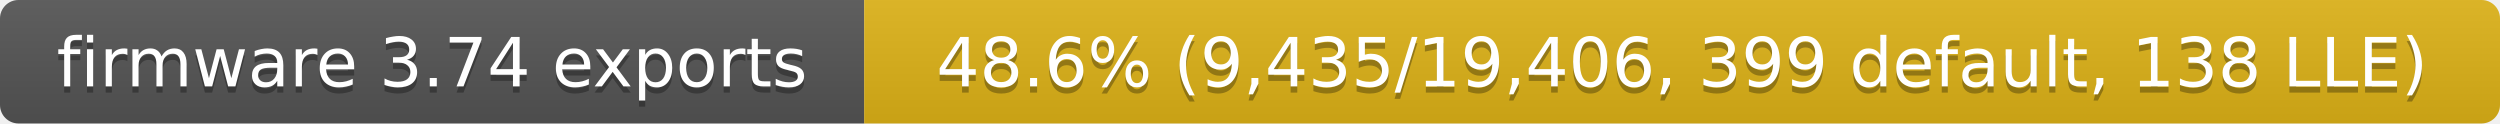
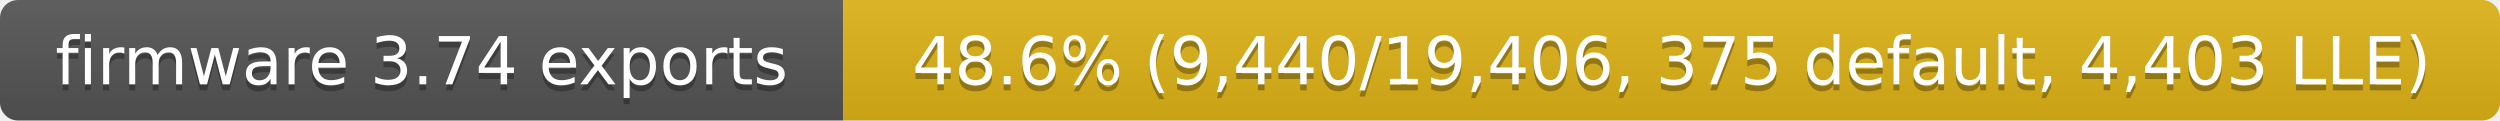
- <svg xmlns="http://www.w3.org/2000/svg" width="405" height="20" role="img" aria-label="firmware 3.74 exports: 48.6% (9,435/19,406, 399 default, 138 LLE)">
+ <svg xmlns="http://www.w3.org/2000/svg" width="415" height="20" role="img" aria-label="firmware 3.74 exports: 48.6% (9,440/19,406, 375 default, 4,403 LLE)">
  <linearGradient id="s" x2="0" y2="100%">
    <stop offset="0" stop-color="#bbb" stop-opacity=".1" />
    <stop offset="1" stop-opacity=".1" />
  </linearGradient>
  <clipPath id="r">
-     <rect width="405" height="20" rx="3" fill="#fff" />
+     <rect width="415" height="20" rx="3" fill="#fff" />
  </clipPath>
  <g clip-path="url(#r)">
    <rect width="140" height="20" fill="#555" />
-     <rect x="140" width="265" height="20" fill="#dfb317" />
-     <rect width="405" height="20" fill="url(#s)" />
+     <rect x="140" width="275" height="20" fill="#dfb317" />
+     <rect width="415" height="20" fill="url(#s)" />
  </g>
  <g fill="#fff" text-anchor="middle" font-family="Verdana,Geneva,DejaVu Sans,sans-serif" font-size="11">
    <text x="70" y="15" fill="#010101" fill-opacity=".3">firmware 3.74 exports</text>
    <text x="70" y="14">firmware 3.74 exports</text>
-     <text x="272.5" y="15" fill="#010101" fill-opacity=".3">48.6% (9,435/19,406, 399 default, 138 LLE)</text>
-     <text x="272.5" y="14">48.6% (9,435/19,406, 399 default, 138 LLE)</text>
+     <text x="277.5" y="15" fill="#010101" fill-opacity=".3">48.6% (9,440/19,406, 375 default, 4,403 LLE)</text>
+     <text x="277.5" y="14">48.6% (9,440/19,406, 375 default, 4,403 LLE)</text>
  </g>
</svg>
